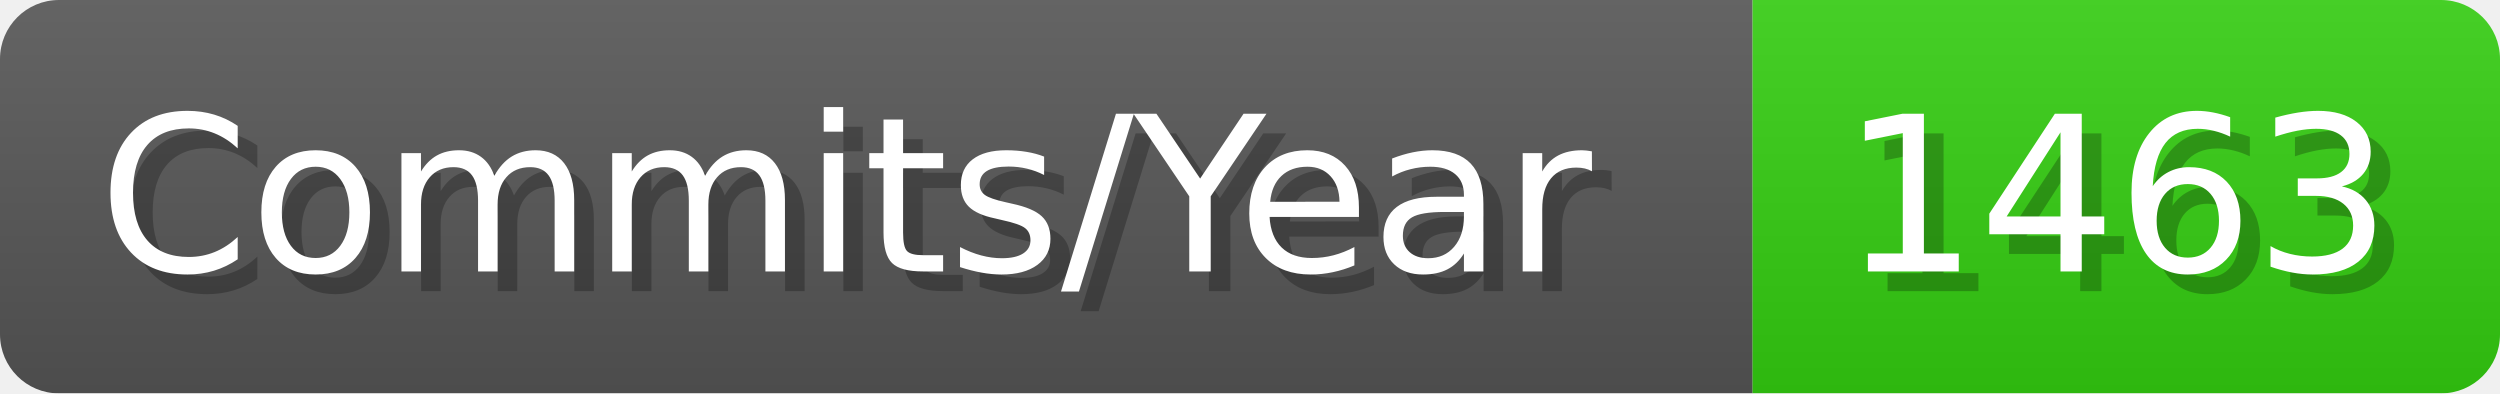
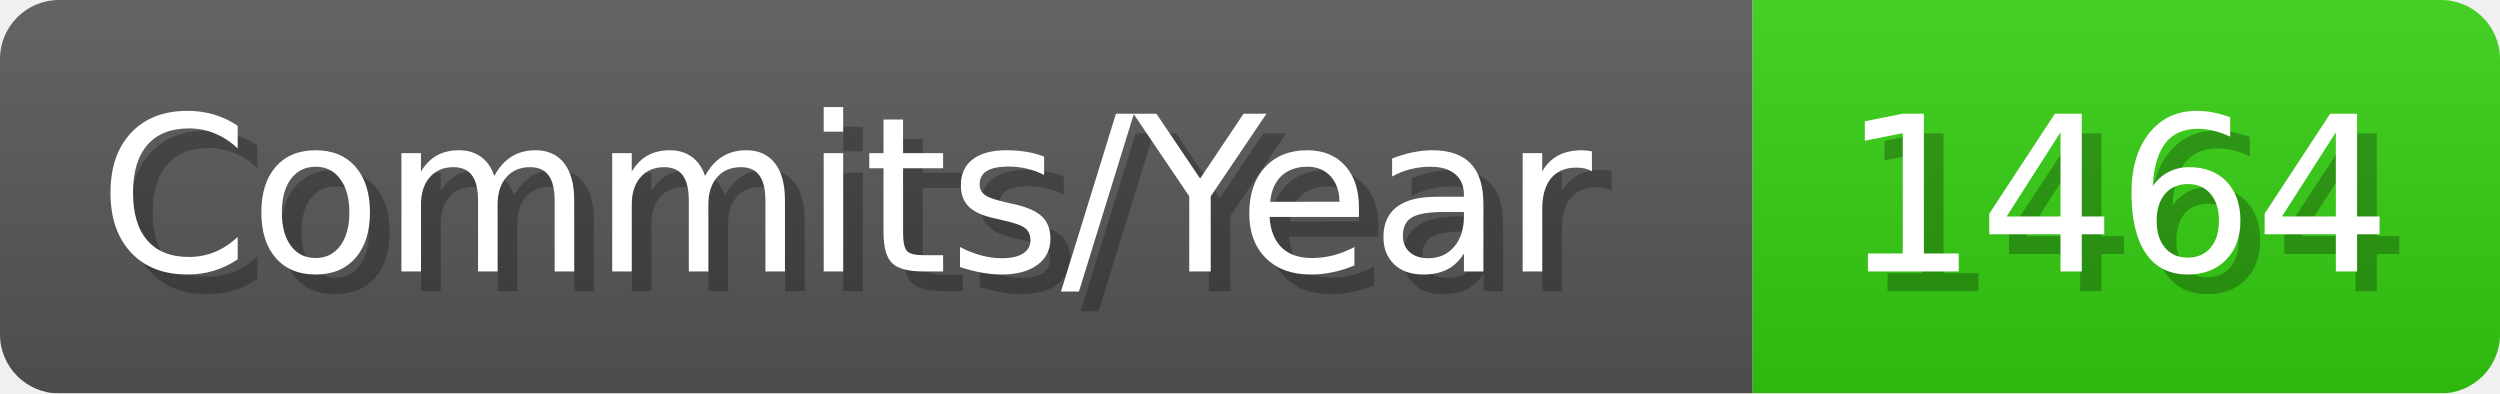
- <svg xmlns="http://www.w3.org/2000/svg" width="127.1" height="20" viewBox="0 0 1271 200" role="img" aria-label="Commits/Year: 1463">
+ <svg xmlns="http://www.w3.org/2000/svg" width="127.1" height="20" viewBox="0 0 1271 200" role="img" aria-label="Commits/Year: 1464">
  <linearGradient id="aUPdi" x2="0" y2="100%">
    <stop offset="0" stop-opacity=".1" stop-color="#EEE" />
    <stop offset="1" stop-opacity=".1" />
  </linearGradient>
  <mask id="WfAiQ">
    <rect width="1271" height="200" rx="30" fill="#FFF" />
  </mask>
  <g mask="url(#WfAiQ)">
    <rect width="891" height="200" fill="#555" />
    <rect width="380" height="200" fill="#3C1" x="891" />
    <rect width="1271" height="200" fill="url(#aUPdi)" />
  </g>
  <g aria-hidden="true" fill="#fff" text-anchor="start" font-family="Verdana,DejaVu Sans,sans-serif" font-size="110">
    <text x="60" y="148" textLength="791" fill="#000" opacity="0.25">Commits/Year</text>
    <text x="50" y="138" textLength="791">Commits/Year</text>
-     <text x="946" y="148" textLength="280" fill="#000" opacity="0.25">1463</text>
-     <text x="936" y="138" textLength="280">1463</text>
+     <text x="946" y="148" textLength="280" fill="#000" opacity="0.25">1464</text>
+     <text x="936" y="138" textLength="280">1464</text>
  </g>
</svg>
